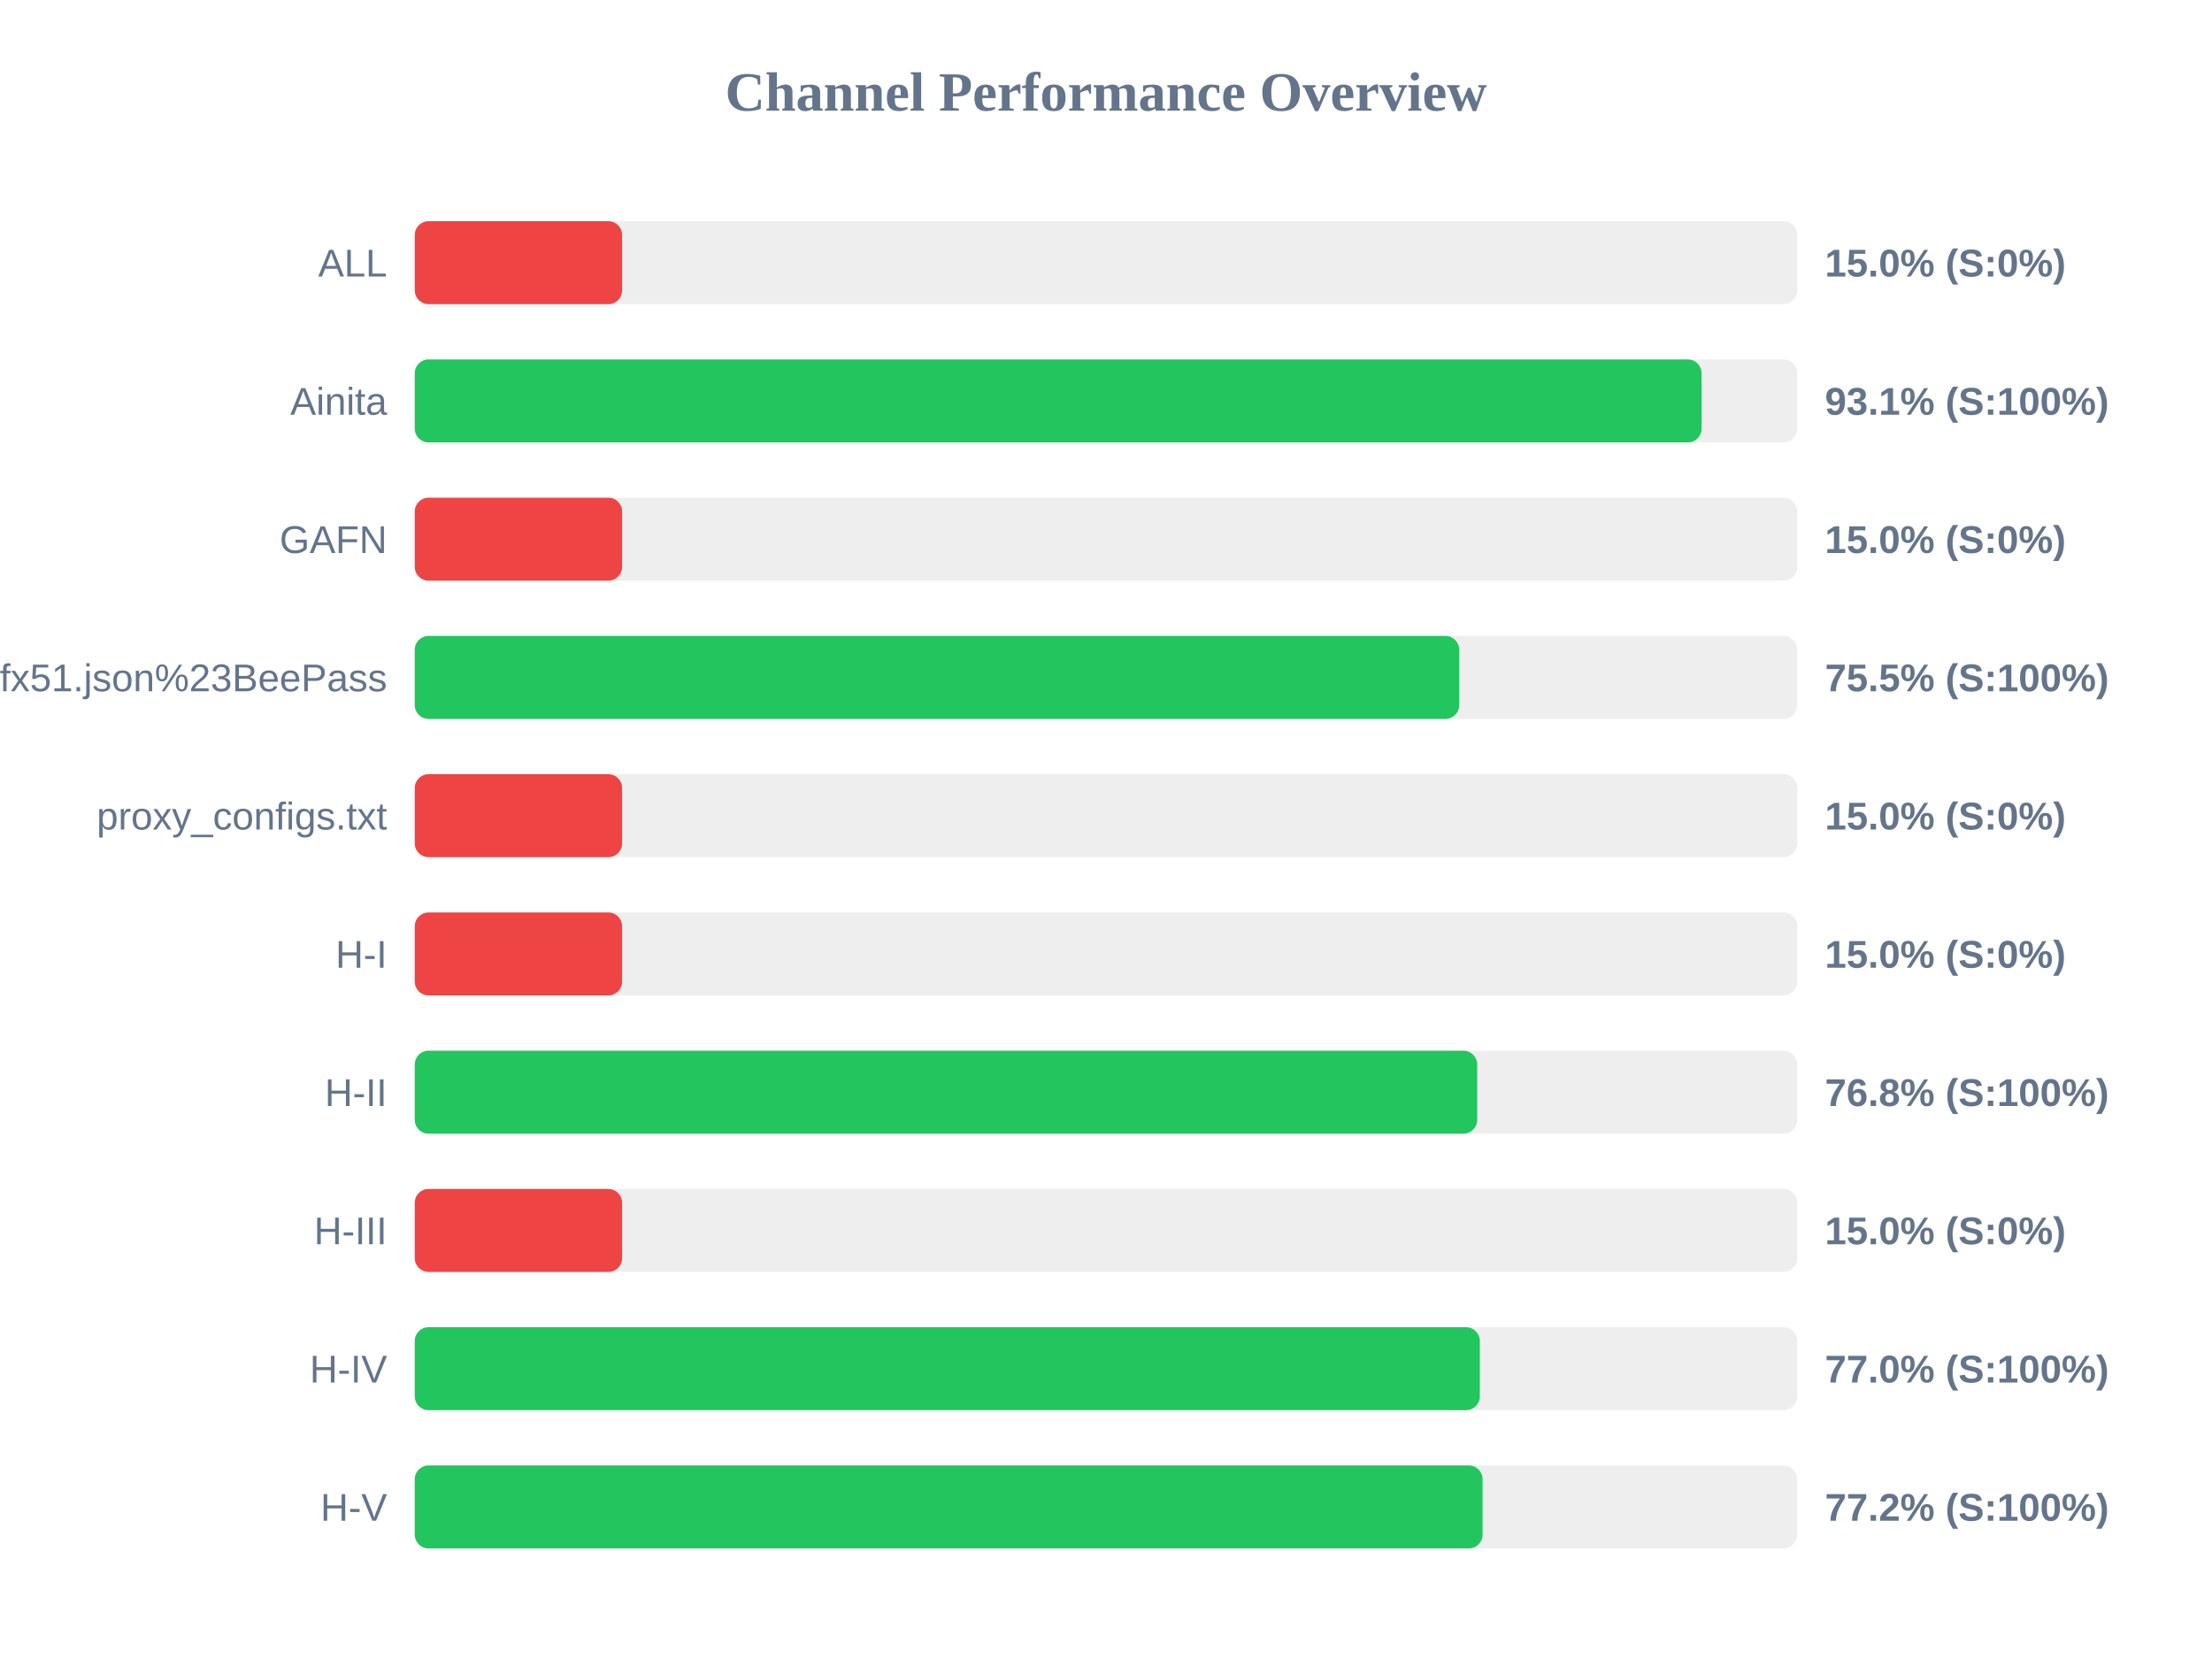
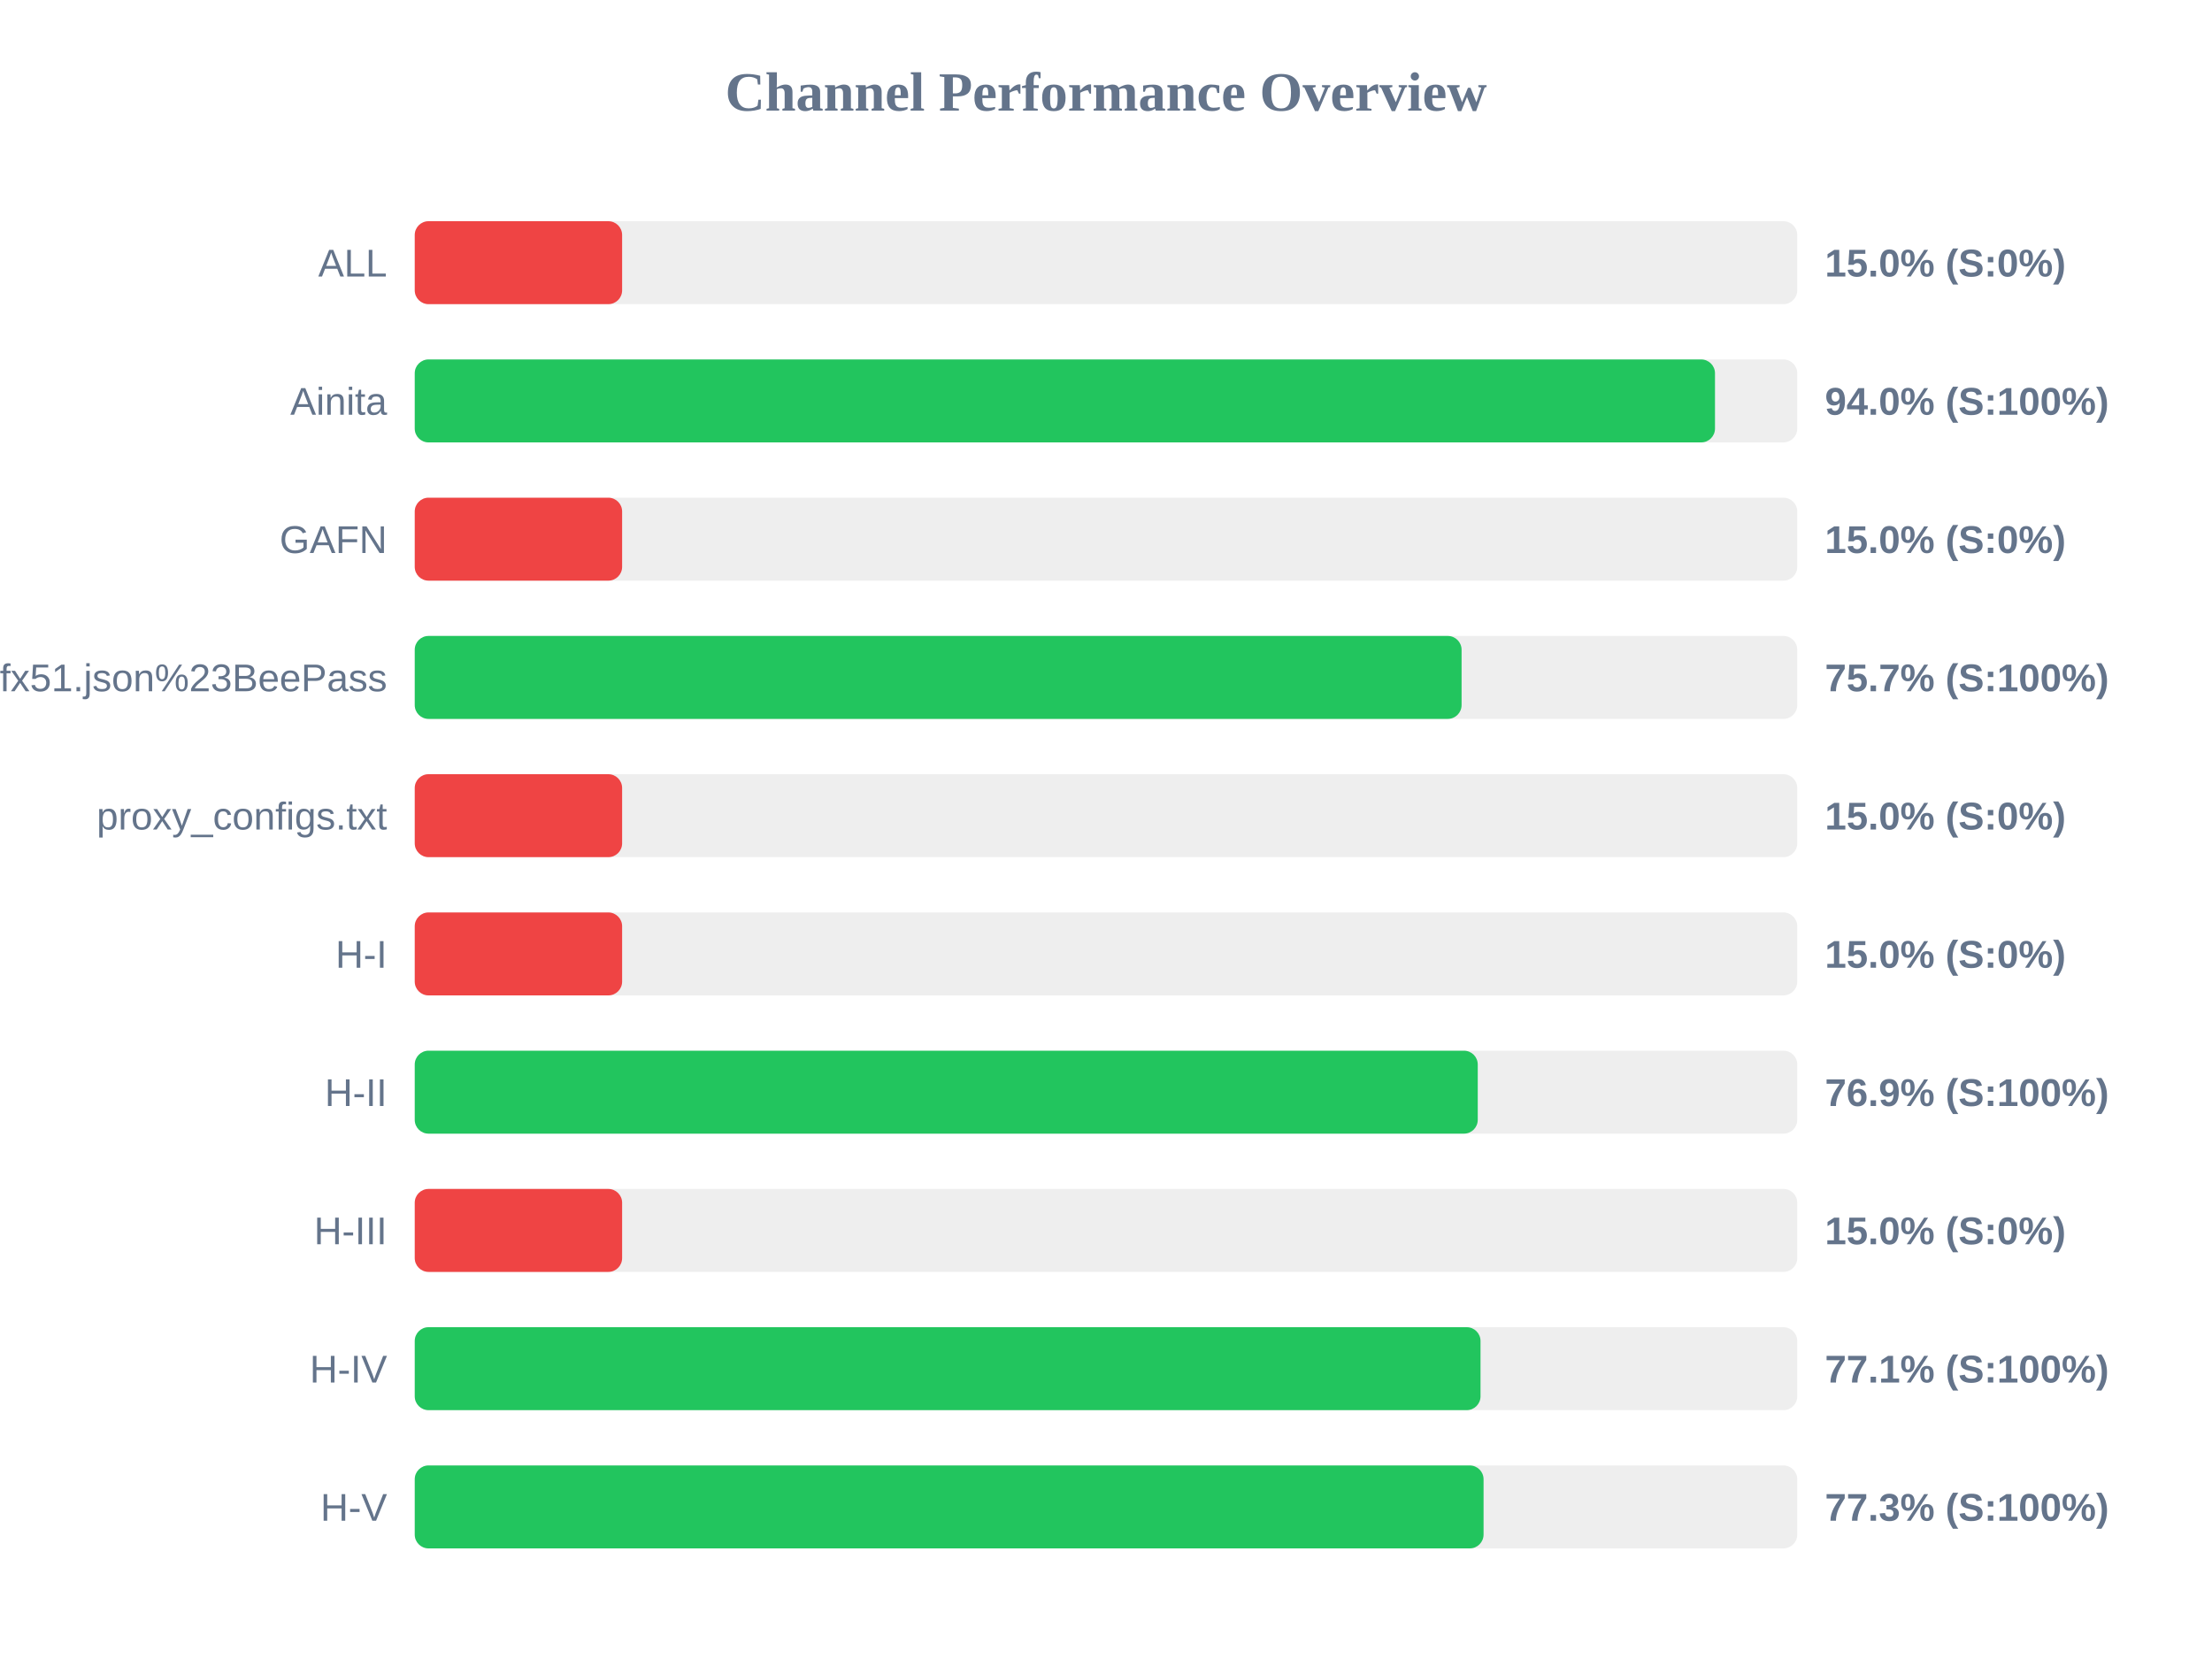
<svg xmlns="http://www.w3.org/2000/svg" width="800" height="600" version="1.1">
  <style>
        .row { font: 14px Arial; fill: #64748b; }
        .score { font: bold 14px Arial; fill: #64748b; }
    </style>
  <text x="400" y="40" text-anchor="middle" font-size="20px" font-weight="bold" fill="#64748b">Channel Performance Overview</text>
  <rect x="150" y="80" width="500" height="30" fill="#eee" rx="5" />
  <rect x="150" y="80" width="75.0" height="30" fill="#ef4444" rx="5" />
  <text x="140" y="100" text-anchor="end" class="row">ALL</text>
  <text x="660" y="100" text-anchor="start" class="score">15.0% (S:0%)</text>
  <rect x="150" y="130" width="500" height="30" fill="#eee" rx="5" />
-   <rect x="150" y="130" width="465.4" height="30" fill="#22c55e" rx="5" />
+   <rect x="150" y="130" width="470.25" height="30" fill="#22c55e" rx="5" />
  <text x="140" y="150" text-anchor="end" class="row">Ainita</text>
-   <text x="660" y="150" text-anchor="start" class="score">93.1% (S:100%)</text>
+   <text x="660" y="150" text-anchor="start" class="score">94.0% (S:100%)</text>
  <rect x="150" y="180" width="500" height="30" fill="#eee" rx="5" />
  <rect x="150" y="180" width="75.0" height="30" fill="#ef4444" rx="5" />
  <text x="140" y="200" text-anchor="end" class="row">GAFN</text>
  <text x="660" y="200" text-anchor="start" class="score">15.0% (S:0%)</text>
  <rect x="150" y="230" width="500" height="30" fill="#eee" rx="5" />
-   <rect x="150" y="230" width="377.75" height="30" fill="#22c55e" rx="5" />
+   <rect x="150" y="230" width="378.6" height="30" fill="#22c55e" rx="5" />
  <text x="140" y="250" text-anchor="end" class="row">sub?s=ssconf%3A%2F%2Fs3.amazonaws.com%2Fbeedynconprd%2Fzf38bv6oxi1nv3wfkpmxyfl8yj5fargza3foantoalu16vznl0ckxx7bgf1ufx51.json%23BeePass</text>
-   <text x="660" y="250" text-anchor="start" class="score">75.5% (S:100%)</text>
+   <text x="660" y="250" text-anchor="start" class="score">75.7% (S:100%)</text>
  <rect x="150" y="280" width="500" height="30" fill="#eee" rx="5" />
  <rect x="150" y="280" width="75.0" height="30" fill="#ef4444" rx="5" />
  <text x="140" y="300" text-anchor="end" class="row">proxy_configs.txt</text>
  <text x="660" y="300" text-anchor="start" class="score">15.0% (S:0%)</text>
  <rect x="150" y="330" width="500" height="30" fill="#eee" rx="5" />
  <rect x="150" y="330" width="75.0" height="30" fill="#ef4444" rx="5" />
  <text x="140" y="350" text-anchor="end" class="row">H-I</text>
  <text x="660" y="350" text-anchor="start" class="score">15.0% (S:0%)</text>
  <rect x="150" y="380" width="500" height="30" fill="#eee" rx="5" />
-   <rect x="150" y="380" width="384.25" height="30" fill="#22c55e" rx="5" />
+   <rect x="150" y="380" width="384.45" height="30" fill="#22c55e" rx="5" />
  <text x="140" y="400" text-anchor="end" class="row">H-II</text>
-   <text x="660" y="400" text-anchor="start" class="score">76.8% (S:100%)</text>
+   <text x="660" y="400" text-anchor="start" class="score">76.9% (S:100%)</text>
  <rect x="150" y="430" width="500" height="30" fill="#eee" rx="5" />
  <rect x="150" y="430" width="75.0" height="30" fill="#ef4444" rx="5" />
  <text x="140" y="450" text-anchor="end" class="row">H-III</text>
  <text x="660" y="450" text-anchor="start" class="score">15.0% (S:0%)</text>
  <rect x="150" y="480" width="500" height="30" fill="#eee" rx="5" />
-   <rect x="150" y="480" width="385.2" height="30" fill="#22c55e" rx="5" />
+   <rect x="150" y="480" width="385.45" height="30" fill="#22c55e" rx="5" />
  <text x="140" y="500" text-anchor="end" class="row">H-IV</text>
-   <text x="660" y="500" text-anchor="start" class="score">77.0% (S:100%)</text>
+   <text x="660" y="500" text-anchor="start" class="score">77.1% (S:100%)</text>
  <rect x="150" y="530" width="500" height="30" fill="#eee" rx="5" />
-   <rect x="150" y="530" width="386.2" height="30" fill="#22c55e" rx="5" />
+   <rect x="150" y="530" width="386.55" height="30" fill="#22c55e" rx="5" />
  <text x="140" y="550" text-anchor="end" class="row">H-V</text>
-   <text x="660" y="550" text-anchor="start" class="score">77.2% (S:100%)</text>
+   <text x="660" y="550" text-anchor="start" class="score">77.3% (S:100%)</text>
</svg>
